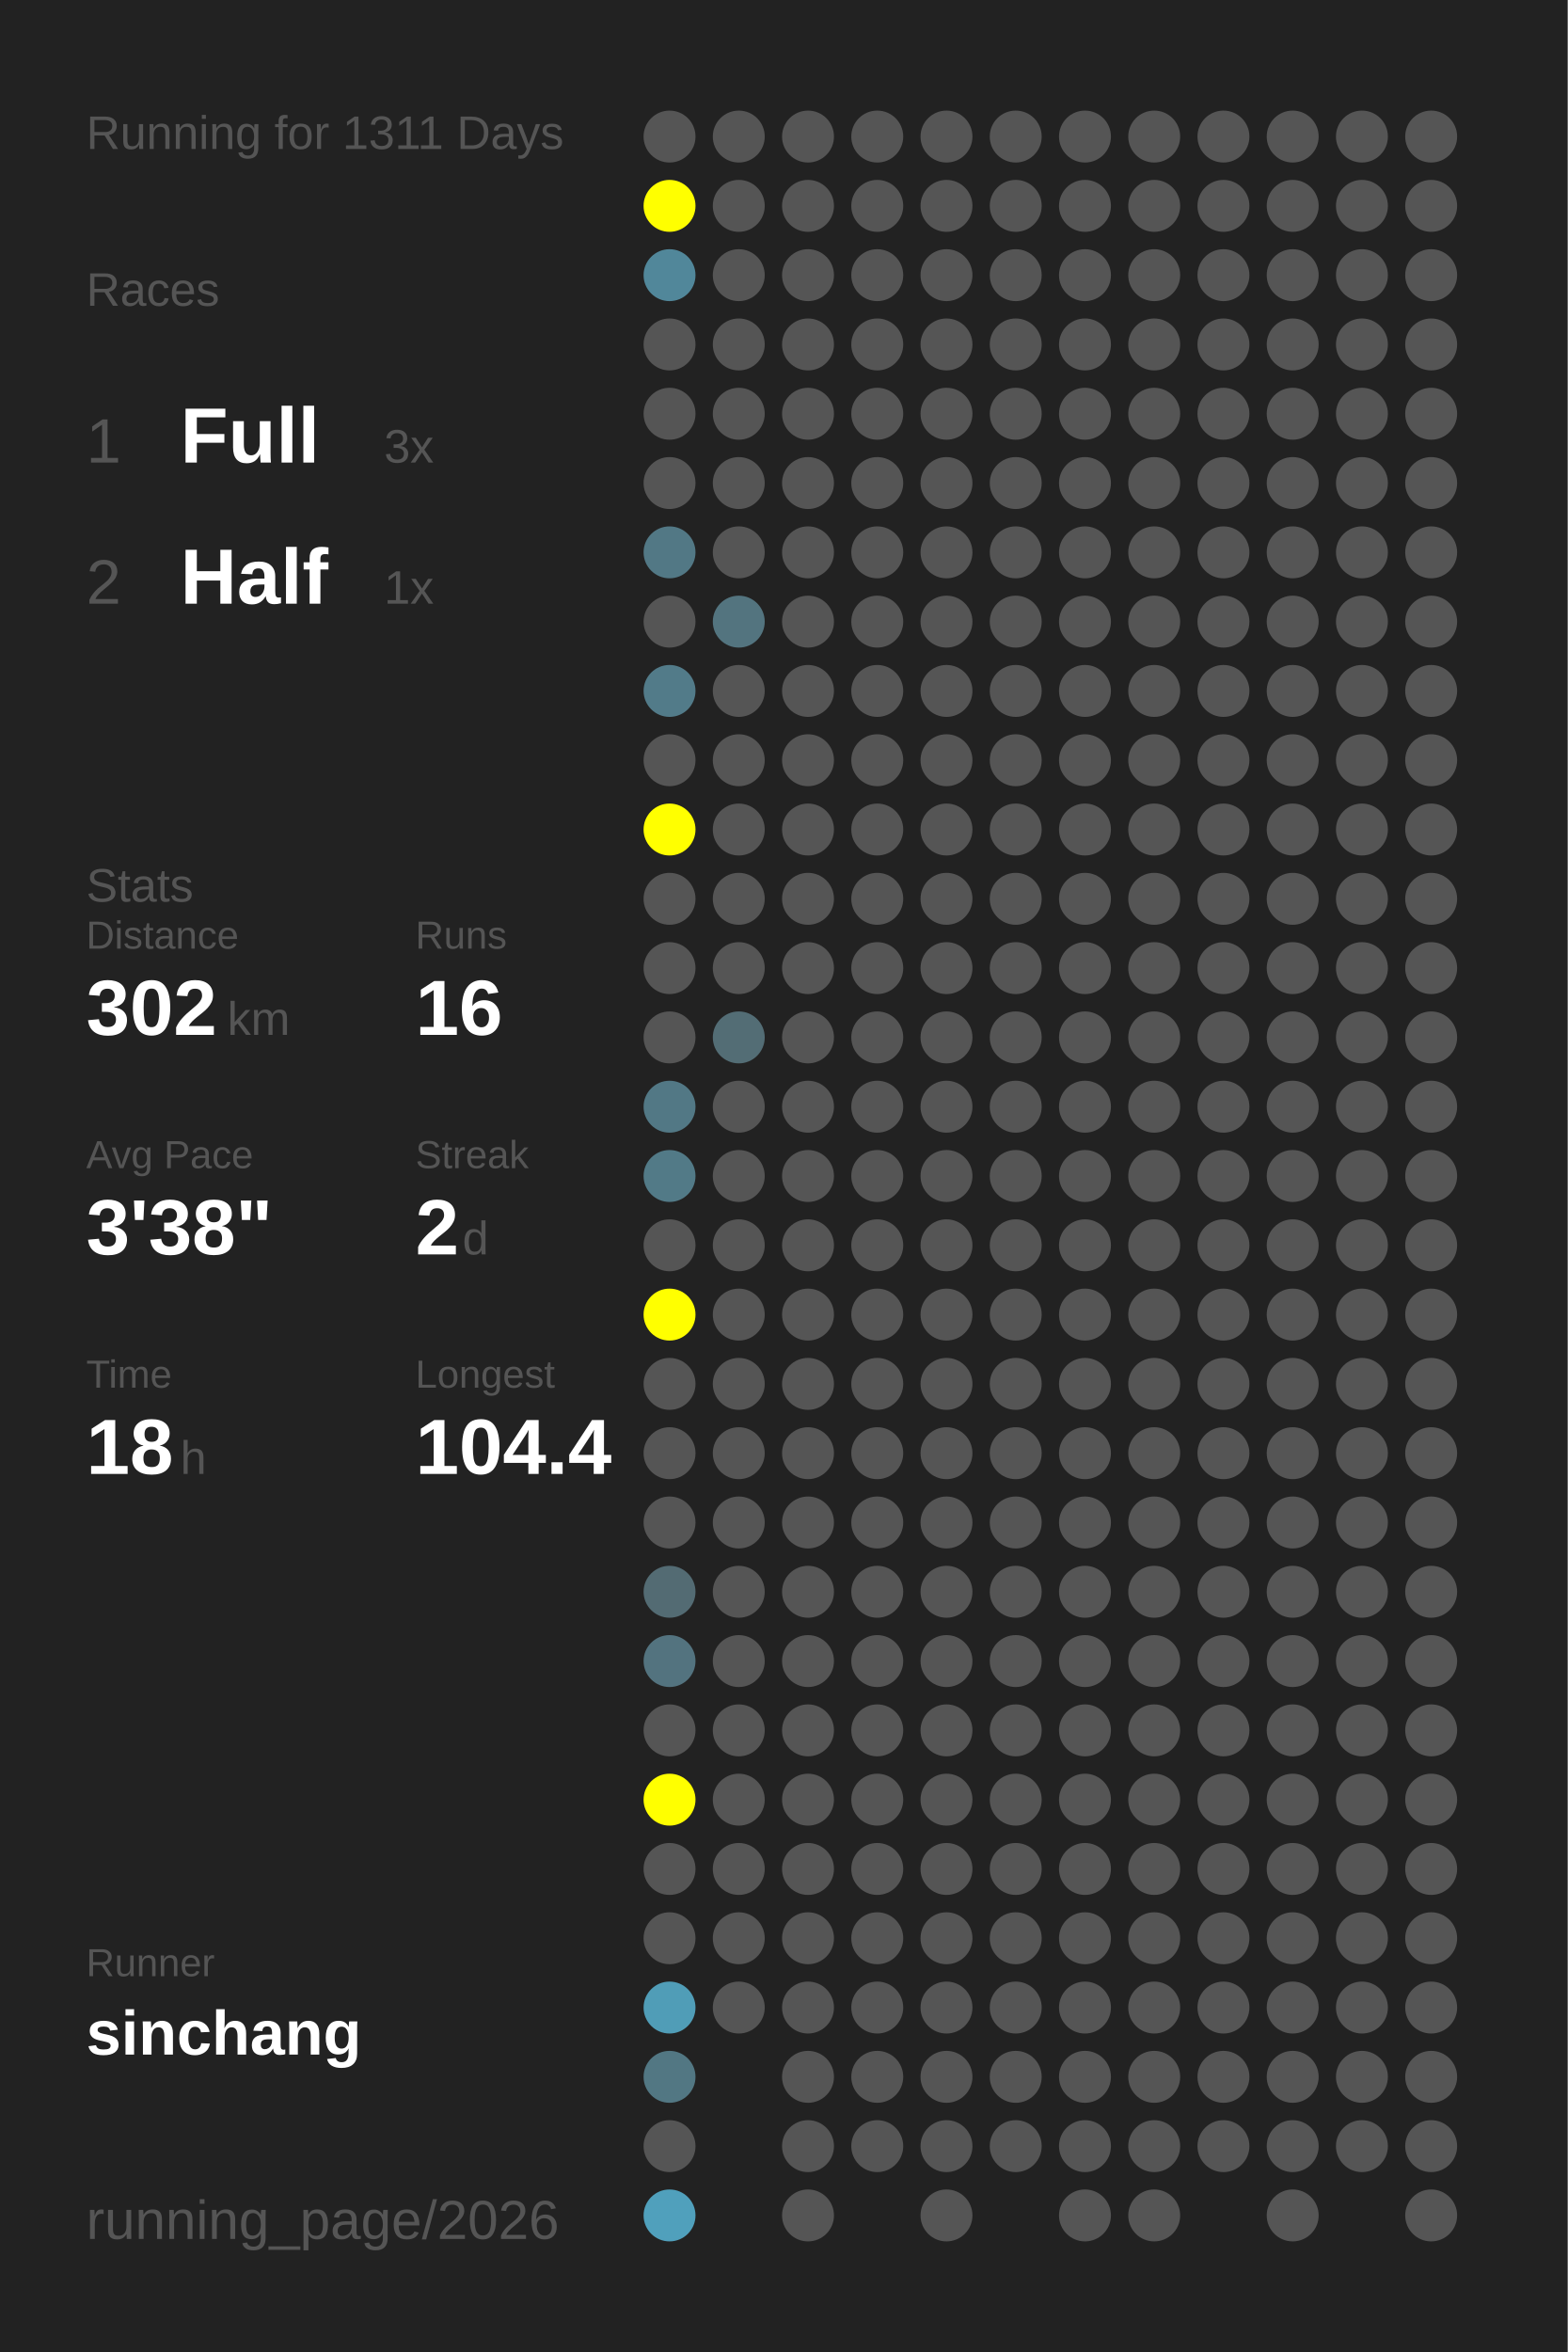
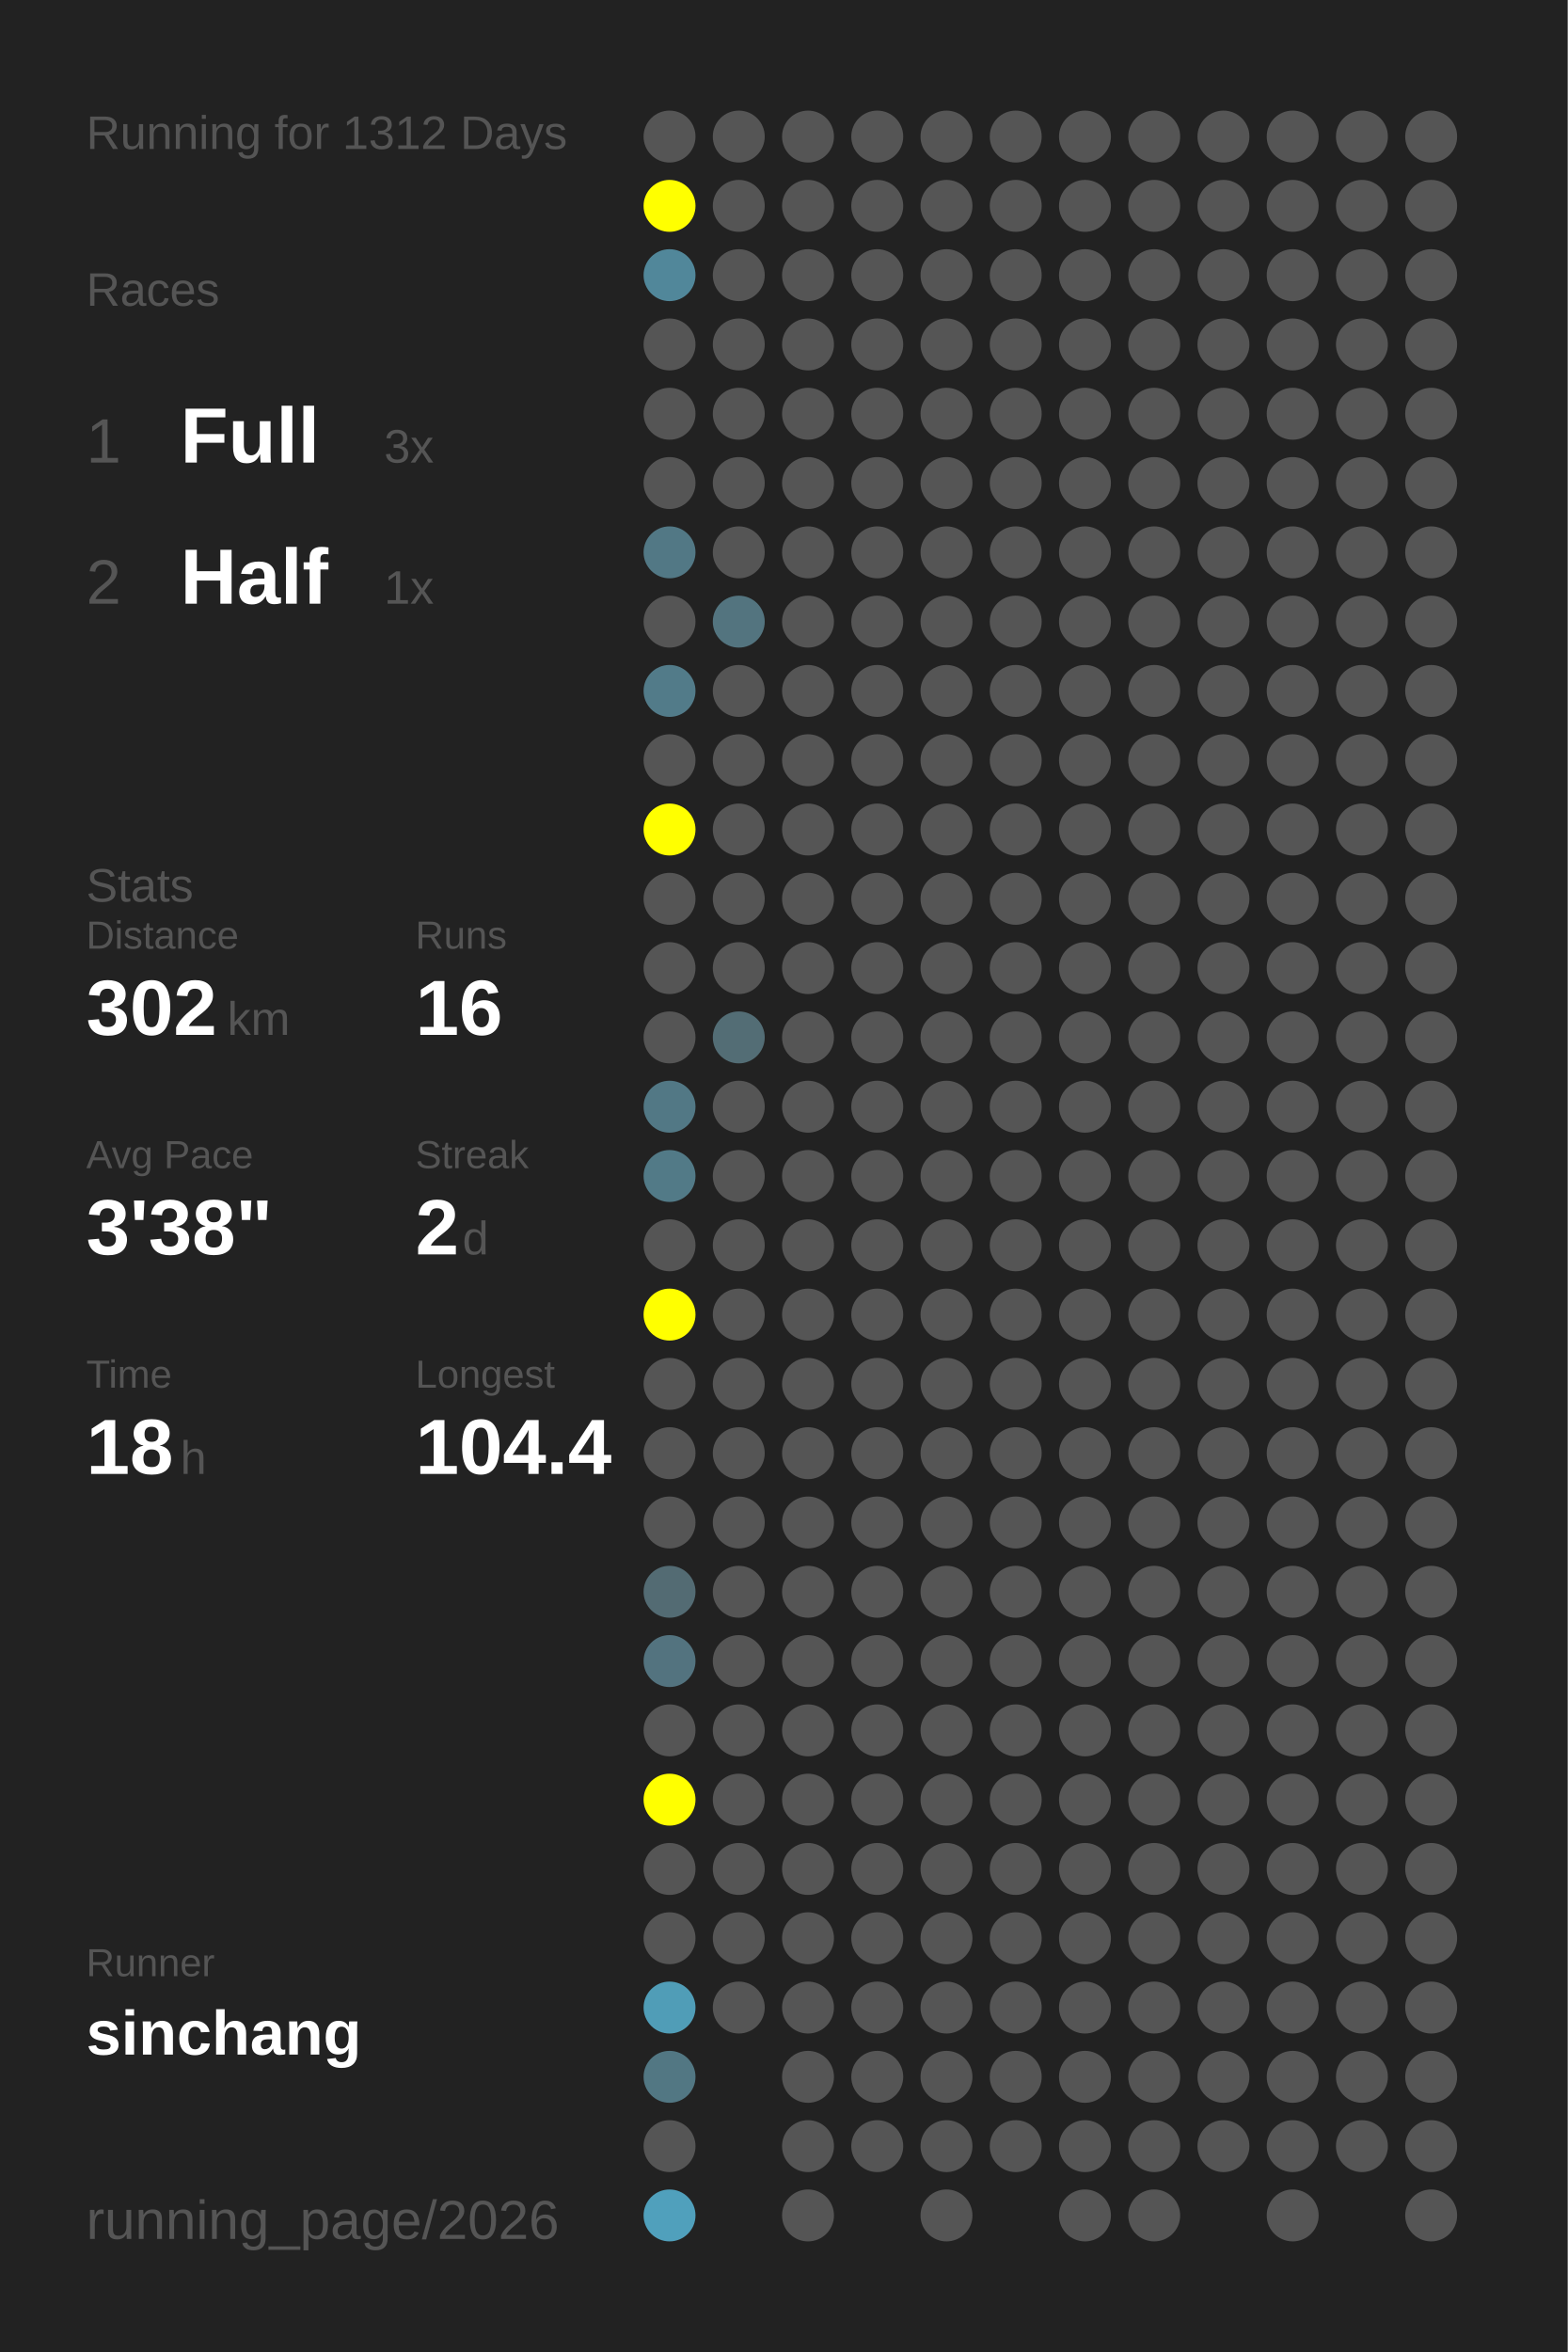
<svg xmlns="http://www.w3.org/2000/svg" baseProfile="full" height="300mm" version="1.1" viewBox="0,0,200,300" width="200mm">
  <defs />
  <rect fill="#222222" height="300" width="200" x="0" y="0" />
-   <text fill="#555555" style="font-size:6px; font-family:Arial;" x="11" y="19">Running for 1311 Days</text>
+   <text fill="#555555" style="font-size:6px; font-family:Arial;" x="11" y="19">Running for 1312 Days</text>
  <text fill="#555555" style="font-size:6px; font-family:Arial;" x="11" y="39">Races</text>
  <text fill="#555555" style="font-size:8px; font-family:Arial;" x="11" y="59">1</text>
  <text fill="#FFFFFF" style="font-size:10px; font-family:Arial; font-weight:bold;" x="23" y="59">Full</text>
  <text fill="#555555" style="font-size:6px; font-family:Arial;" x="49" y="59">3x</text>
  <text fill="#555555" style="font-size:8px; font-family:Arial;" x="11" y="77">2</text>
  <text fill="#FFFFFF" style="font-size:10px; font-family:Arial; font-weight:bold;" x="23" y="77">Half</text>
  <text fill="#555555" style="font-size:6px; font-family:Arial;" x="49" y="77">1x</text>
  <text fill="#555555" style="font-size:6px; font-family:Arial;" x="11" y="115">Stats</text>
  <text fill="#555555" style="font-size:5px; font-family:Arial;" x="11" y="121">Distance</text>
  <text fill="#FFFFFF" style="font-size:10px; font-family:Arial; font-weight:bold;" x="11" y="132">302</text>
  <text fill="#555555" style="font-size:6px; font-family:Arial;" x="29" y="132">km</text>
  <text fill="#555555" style="font-size:5px; font-family:Arial;" x="53" y="121">Runs</text>
  <text fill="#FFFFFF" style="font-size:10px; font-family:Arial; font-weight:bold;" x="53" y="132">16</text>
  <text fill="#555555" style="font-size:5px; font-family:Arial;" x="11" y="149">Avg Pace</text>
  <text fill="#FFFFFF" style="font-size:10px; font-family:Arial; font-weight:bold;" x="11" y="160">3'38"</text>
  <text fill="#555555" style="font-size:5px; font-family:Arial;" x="53" y="149">Streak</text>
  <text fill="#FFFFFF" style="font-size:10px; font-family:Arial; font-weight:bold;" x="53" y="160">2</text>
  <text fill="#555555" style="font-size:6px; font-family:Arial;" x="59" y="160">d</text>
  <text fill="#555555" style="font-size:5px; font-family:Arial;" x="11" y="177">Time</text>
  <text fill="#FFFFFF" style="font-size:10px; font-family:Arial; font-weight:bold;" x="11" y="188">18</text>
  <text fill="#555555" style="font-size:6px; font-family:Arial;" x="23" y="188">h</text>
  <text fill="#555555" style="font-size:5px; font-family:Arial;" x="53" y="177">Longest</text>
  <text fill="#FFFFFF" style="font-size:10px; font-family:Arial; font-weight:bold;" x="53" y="188">104.4</text>
  <text fill="#555555" style="font-size:5px; font-family:Arial;" x="11" y="252.065">Runner</text>
  <text fill="#FFFFFF" style="font-size:8px; font-family:Arial; font-weight:bold;" x="11" y="262.065">sinchang</text>
  <text fill="#555555" style="font-size:7px; font-family:Arial;" x="11" y="285.581">running_page/2026</text>
  <circle cx="85.417" cy="17.419" fill="#555555" r="3.312" />
  <circle cx="85.417" cy="26.258" fill="#FFFF00" r="3.312" />
  <circle cx="85.417" cy="35.097" fill="#51879a" r="3.312" />
  <circle cx="85.417" cy="43.935" fill="#555555" r="3.312" />
  <circle cx="85.417" cy="52.774" fill="#555555" r="3.312" />
  <circle cx="85.417" cy="61.613" fill="#555555" r="3.312" />
  <circle cx="85.417" cy="70.452" fill="#527885" r="3.312" />
  <circle cx="85.417" cy="79.29" fill="#555555" r="3.312" />
  <circle cx="85.417" cy="88.129" fill="#527b89" r="3.312" />
  <circle cx="85.417" cy="96.968" fill="#555555" r="3.312" />
  <circle cx="85.417" cy="105.806" fill="#FFFF00" r="3.312" />
  <circle cx="85.417" cy="114.645" fill="#555555" r="3.312" />
  <circle cx="85.417" cy="123.484" fill="#555555" r="3.312" />
  <circle cx="85.417" cy="132.323" fill="#555555" r="3.312" />
  <circle cx="85.417" cy="141.161" fill="#527885" r="3.312" />
  <circle cx="85.417" cy="150" fill="#527a87" r="3.312" />
  <circle cx="85.417" cy="158.839" fill="#555555" r="3.312" />
  <circle cx="85.417" cy="167.677" fill="#FFFF00" r="3.312" />
  <circle cx="85.417" cy="176.516" fill="#555555" r="3.312" />
  <circle cx="85.417" cy="185.355" fill="#555555" r="3.312" />
  <circle cx="85.417" cy="194.194" fill="#555555" r="3.312" />
  <circle cx="85.417" cy="203.032" fill="#536b73" r="3.312" />
  <circle cx="85.417" cy="211.871" fill="#53737f" r="3.312" />
  <circle cx="85.417" cy="220.71" fill="#555555" r="3.312" />
  <circle cx="85.417" cy="229.548" fill="#FFFF00" r="3.312" />
  <circle cx="85.417" cy="238.387" fill="#555555" r="3.312" />
  <circle cx="85.417" cy="247.226" fill="#555555" r="3.312" />
  <circle cx="85.417" cy="256.065" fill="#509db7" r="3.312" />
  <circle cx="85.417" cy="264.903" fill="#527783" r="3.312" />
  <circle cx="85.417" cy="273.742" fill="#555555" r="3.312" />
  <circle cx="85.417" cy="282.581" fill="#50a0bc" r="3.312" />
  <circle cx="94.25" cy="17.419" fill="#555555" r="3.312" />
  <circle cx="94.25" cy="26.258" fill="#555555" r="3.312" />
  <circle cx="94.25" cy="35.097" fill="#555555" r="3.312" />
  <circle cx="94.25" cy="43.935" fill="#555555" r="3.312" />
  <circle cx="94.25" cy="52.774" fill="#555555" r="3.312" />
  <circle cx="94.25" cy="61.613" fill="#555555" r="3.312" />
  <circle cx="94.25" cy="70.452" fill="#555555" r="3.312" />
  <circle cx="94.25" cy="79.29" fill="#53747f" r="3.312" />
  <circle cx="94.25" cy="88.129" fill="#555555" r="3.312" />
  <circle cx="94.25" cy="96.968" fill="#555555" r="3.312" />
  <circle cx="94.25" cy="105.806" fill="#555555" r="3.312" />
  <circle cx="94.25" cy="114.645" fill="#555555" r="3.312" />
  <circle cx="94.25" cy="123.484" fill="#555555" r="3.312" />
  <circle cx="94.25" cy="132.323" fill="#536d75" r="3.312" />
  <circle cx="94.25" cy="141.161" fill="#555555" r="3.312" />
  <circle cx="94.25" cy="150" fill="#555555" r="3.312" />
  <circle cx="94.25" cy="158.839" fill="#555555" r="3.312" />
  <circle cx="94.25" cy="167.677" fill="#555555" r="3.312" />
  <circle cx="94.25" cy="176.516" fill="#555555" r="3.312" />
  <circle cx="94.25" cy="185.355" fill="#555555" r="3.312" />
  <circle cx="94.25" cy="194.194" fill="#555555" r="3.312" />
  <circle cx="94.25" cy="203.032" fill="#555555" r="3.312" />
  <circle cx="94.25" cy="211.871" fill="#555555" r="3.312" />
  <circle cx="94.25" cy="220.71" fill="#555555" r="3.312" />
  <circle cx="94.25" cy="229.548" fill="#555555" r="3.312" />
  <circle cx="94.25" cy="238.387" fill="#555555" r="3.312" />
  <circle cx="94.25" cy="247.226" fill="#555555" r="3.312" />
  <circle cx="94.25" cy="256.065" fill="#555555" r="3.312" />
  <circle cx="103.083" cy="17.419" fill="#555555" r="3.312" />
  <circle cx="103.083" cy="26.258" fill="#555555" r="3.312" />
  <circle cx="103.083" cy="35.097" fill="#555555" r="3.312" />
  <circle cx="103.083" cy="43.935" fill="#555555" r="3.312" />
  <circle cx="103.083" cy="52.774" fill="#555555" r="3.312" />
  <circle cx="103.083" cy="61.613" fill="#555555" r="3.312" />
  <circle cx="103.083" cy="70.452" fill="#555555" r="3.312" />
  <circle cx="103.083" cy="79.29" fill="#555555" r="3.312" />
  <circle cx="103.083" cy="88.129" fill="#555555" r="3.312" />
  <circle cx="103.083" cy="96.968" fill="#555555" r="3.312" />
  <circle cx="103.083" cy="105.806" fill="#555555" r="3.312" />
  <circle cx="103.083" cy="114.645" fill="#555555" r="3.312" />
  <circle cx="103.083" cy="123.484" fill="#555555" r="3.312" />
  <circle cx="103.083" cy="132.323" fill="#555555" r="3.312" />
  <circle cx="103.083" cy="141.161" fill="#555555" r="3.312" />
  <circle cx="103.083" cy="150" fill="#555555" r="3.312" />
  <circle cx="103.083" cy="158.839" fill="#555555" r="3.312" />
  <circle cx="103.083" cy="167.677" fill="#555555" r="3.312" />
  <circle cx="103.083" cy="176.516" fill="#555555" r="3.312" />
  <circle cx="103.083" cy="185.355" fill="#555555" r="3.312" />
  <circle cx="103.083" cy="194.194" fill="#555555" r="3.312" />
  <circle cx="103.083" cy="203.032" fill="#555555" r="3.312" />
  <circle cx="103.083" cy="211.871" fill="#555555" r="3.312" />
  <circle cx="103.083" cy="220.71" fill="#555555" r="3.312" />
  <circle cx="103.083" cy="229.548" fill="#555555" r="3.312" />
  <circle cx="103.083" cy="238.387" fill="#555555" r="3.312" />
  <circle cx="103.083" cy="247.226" fill="#555555" r="3.312" />
  <circle cx="103.083" cy="256.065" fill="#555555" r="3.312" />
  <circle cx="103.083" cy="264.903" fill="#555555" r="3.312" />
  <circle cx="103.083" cy="273.742" fill="#555555" r="3.312" />
  <circle cx="103.083" cy="282.581" fill="#555555" r="3.312" />
  <circle cx="111.917" cy="17.419" fill="#555555" r="3.312" />
  <circle cx="111.917" cy="26.258" fill="#555555" r="3.312" />
  <circle cx="111.917" cy="35.097" fill="#555555" r="3.312" />
  <circle cx="111.917" cy="43.935" fill="#555555" r="3.312" />
  <circle cx="111.917" cy="52.774" fill="#555555" r="3.312" />
  <circle cx="111.917" cy="61.613" fill="#555555" r="3.312" />
  <circle cx="111.917" cy="70.452" fill="#555555" r="3.312" />
  <circle cx="111.917" cy="79.29" fill="#555555" r="3.312" />
  <circle cx="111.917" cy="88.129" fill="#555555" r="3.312" />
  <circle cx="111.917" cy="96.968" fill="#555555" r="3.312" />
  <circle cx="111.917" cy="105.806" fill="#555555" r="3.312" />
  <circle cx="111.917" cy="114.645" fill="#555555" r="3.312" />
  <circle cx="111.917" cy="123.484" fill="#555555" r="3.312" />
  <circle cx="111.917" cy="132.323" fill="#555555" r="3.312" />
  <circle cx="111.917" cy="141.161" fill="#555555" r="3.312" />
  <circle cx="111.917" cy="150" fill="#555555" r="3.312" />
  <circle cx="111.917" cy="158.839" fill="#555555" r="3.312" />
  <circle cx="111.917" cy="167.677" fill="#555555" r="3.312" />
  <circle cx="111.917" cy="176.516" fill="#555555" r="3.312" />
  <circle cx="111.917" cy="185.355" fill="#555555" r="3.312" />
  <circle cx="111.917" cy="194.194" fill="#555555" r="3.312" />
  <circle cx="111.917" cy="203.032" fill="#555555" r="3.312" />
  <circle cx="111.917" cy="211.871" fill="#555555" r="3.312" />
  <circle cx="111.917" cy="220.71" fill="#555555" r="3.312" />
  <circle cx="111.917" cy="229.548" fill="#555555" r="3.312" />
  <circle cx="111.917" cy="238.387" fill="#555555" r="3.312" />
  <circle cx="111.917" cy="247.226" fill="#555555" r="3.312" />
  <circle cx="111.917" cy="256.065" fill="#555555" r="3.312" />
  <circle cx="111.917" cy="264.903" fill="#555555" r="3.312" />
  <circle cx="111.917" cy="273.742" fill="#555555" r="3.312" />
  <circle cx="120.75" cy="17.419" fill="#555555" r="3.312" />
  <circle cx="120.75" cy="26.258" fill="#555555" r="3.312" />
  <circle cx="120.75" cy="35.097" fill="#555555" r="3.312" />
  <circle cx="120.75" cy="43.935" fill="#555555" r="3.312" />
  <circle cx="120.75" cy="52.774" fill="#555555" r="3.312" />
  <circle cx="120.75" cy="61.613" fill="#555555" r="3.312" />
  <circle cx="120.75" cy="70.452" fill="#555555" r="3.312" />
  <circle cx="120.75" cy="79.29" fill="#555555" r="3.312" />
  <circle cx="120.75" cy="88.129" fill="#555555" r="3.312" />
  <circle cx="120.75" cy="96.968" fill="#555555" r="3.312" />
  <circle cx="120.75" cy="105.806" fill="#555555" r="3.312" />
  <circle cx="120.75" cy="114.645" fill="#555555" r="3.312" />
  <circle cx="120.75" cy="123.484" fill="#555555" r="3.312" />
  <circle cx="120.75" cy="132.323" fill="#555555" r="3.312" />
  <circle cx="120.75" cy="141.161" fill="#555555" r="3.312" />
  <circle cx="120.75" cy="150" fill="#555555" r="3.312" />
  <circle cx="120.75" cy="158.839" fill="#555555" r="3.312" />
  <circle cx="120.75" cy="167.677" fill="#555555" r="3.312" />
  <circle cx="120.75" cy="176.516" fill="#555555" r="3.312" />
  <circle cx="120.75" cy="185.355" fill="#555555" r="3.312" />
  <circle cx="120.75" cy="194.194" fill="#555555" r="3.312" />
  <circle cx="120.75" cy="203.032" fill="#555555" r="3.312" />
  <circle cx="120.75" cy="211.871" fill="#555555" r="3.312" />
  <circle cx="120.75" cy="220.71" fill="#555555" r="3.312" />
  <circle cx="120.75" cy="229.548" fill="#555555" r="3.312" />
  <circle cx="120.75" cy="238.387" fill="#555555" r="3.312" />
  <circle cx="120.75" cy="247.226" fill="#555555" r="3.312" />
  <circle cx="120.75" cy="256.065" fill="#555555" r="3.312" />
  <circle cx="120.75" cy="264.903" fill="#555555" r="3.312" />
  <circle cx="120.75" cy="273.742" fill="#555555" r="3.312" />
  <circle cx="120.75" cy="282.581" fill="#555555" r="3.312" />
  <circle cx="129.583" cy="17.419" fill="#555555" r="3.312" />
  <circle cx="129.583" cy="26.258" fill="#555555" r="3.312" />
  <circle cx="129.583" cy="35.097" fill="#555555" r="3.312" />
  <circle cx="129.583" cy="43.935" fill="#555555" r="3.312" />
  <circle cx="129.583" cy="52.774" fill="#555555" r="3.312" />
  <circle cx="129.583" cy="61.613" fill="#555555" r="3.312" />
  <circle cx="129.583" cy="70.452" fill="#555555" r="3.312" />
  <circle cx="129.583" cy="79.29" fill="#555555" r="3.312" />
  <circle cx="129.583" cy="88.129" fill="#555555" r="3.312" />
  <circle cx="129.583" cy="96.968" fill="#555555" r="3.312" />
  <circle cx="129.583" cy="105.806" fill="#555555" r="3.312" />
  <circle cx="129.583" cy="114.645" fill="#555555" r="3.312" />
  <circle cx="129.583" cy="123.484" fill="#555555" r="3.312" />
  <circle cx="129.583" cy="132.323" fill="#555555" r="3.312" />
  <circle cx="129.583" cy="141.161" fill="#555555" r="3.312" />
  <circle cx="129.583" cy="150" fill="#555555" r="3.312" />
  <circle cx="129.583" cy="158.839" fill="#555555" r="3.312" />
  <circle cx="129.583" cy="167.677" fill="#555555" r="3.312" />
  <circle cx="129.583" cy="176.516" fill="#555555" r="3.312" />
  <circle cx="129.583" cy="185.355" fill="#555555" r="3.312" />
  <circle cx="129.583" cy="194.194" fill="#555555" r="3.312" />
  <circle cx="129.583" cy="203.032" fill="#555555" r="3.312" />
  <circle cx="129.583" cy="211.871" fill="#555555" r="3.312" />
  <circle cx="129.583" cy="220.71" fill="#555555" r="3.312" />
  <circle cx="129.583" cy="229.548" fill="#555555" r="3.312" />
  <circle cx="129.583" cy="238.387" fill="#555555" r="3.312" />
  <circle cx="129.583" cy="247.226" fill="#555555" r="3.312" />
  <circle cx="129.583" cy="256.065" fill="#555555" r="3.312" />
  <circle cx="129.583" cy="264.903" fill="#555555" r="3.312" />
  <circle cx="129.583" cy="273.742" fill="#555555" r="3.312" />
  <circle cx="138.417" cy="17.419" fill="#555555" r="3.312" />
  <circle cx="138.417" cy="26.258" fill="#555555" r="3.312" />
  <circle cx="138.417" cy="35.097" fill="#555555" r="3.312" />
  <circle cx="138.417" cy="43.935" fill="#555555" r="3.312" />
  <circle cx="138.417" cy="52.774" fill="#555555" r="3.312" />
  <circle cx="138.417" cy="61.613" fill="#555555" r="3.312" />
  <circle cx="138.417" cy="70.452" fill="#555555" r="3.312" />
  <circle cx="138.417" cy="79.29" fill="#555555" r="3.312" />
  <circle cx="138.417" cy="88.129" fill="#555555" r="3.312" />
  <circle cx="138.417" cy="96.968" fill="#555555" r="3.312" />
  <circle cx="138.417" cy="105.806" fill="#555555" r="3.312" />
  <circle cx="138.417" cy="114.645" fill="#555555" r="3.312" />
  <circle cx="138.417" cy="123.484" fill="#555555" r="3.312" />
  <circle cx="138.417" cy="132.323" fill="#555555" r="3.312" />
  <circle cx="138.417" cy="141.161" fill="#555555" r="3.312" />
  <circle cx="138.417" cy="150" fill="#555555" r="3.312" />
  <circle cx="138.417" cy="158.839" fill="#555555" r="3.312" />
  <circle cx="138.417" cy="167.677" fill="#555555" r="3.312" />
  <circle cx="138.417" cy="176.516" fill="#555555" r="3.312" />
  <circle cx="138.417" cy="185.355" fill="#555555" r="3.312" />
  <circle cx="138.417" cy="194.194" fill="#555555" r="3.312" />
  <circle cx="138.417" cy="203.032" fill="#555555" r="3.312" />
  <circle cx="138.417" cy="211.871" fill="#555555" r="3.312" />
  <circle cx="138.417" cy="220.71" fill="#555555" r="3.312" />
  <circle cx="138.417" cy="229.548" fill="#555555" r="3.312" />
  <circle cx="138.417" cy="238.387" fill="#555555" r="3.312" />
  <circle cx="138.417" cy="247.226" fill="#555555" r="3.312" />
  <circle cx="138.417" cy="256.065" fill="#555555" r="3.312" />
  <circle cx="138.417" cy="264.903" fill="#555555" r="3.312" />
  <circle cx="138.417" cy="273.742" fill="#555555" r="3.312" />
  <circle cx="138.417" cy="282.581" fill="#555555" r="3.312" />
  <circle cx="147.25" cy="17.419" fill="#555555" r="3.312" />
  <circle cx="147.25" cy="26.258" fill="#555555" r="3.312" />
  <circle cx="147.25" cy="35.097" fill="#555555" r="3.312" />
  <circle cx="147.25" cy="43.935" fill="#555555" r="3.312" />
  <circle cx="147.25" cy="52.774" fill="#555555" r="3.312" />
  <circle cx="147.25" cy="61.613" fill="#555555" r="3.312" />
  <circle cx="147.25" cy="70.452" fill="#555555" r="3.312" />
  <circle cx="147.25" cy="79.29" fill="#555555" r="3.312" />
  <circle cx="147.25" cy="88.129" fill="#555555" r="3.312" />
  <circle cx="147.25" cy="96.968" fill="#555555" r="3.312" />
  <circle cx="147.25" cy="105.806" fill="#555555" r="3.312" />
  <circle cx="147.25" cy="114.645" fill="#555555" r="3.312" />
  <circle cx="147.25" cy="123.484" fill="#555555" r="3.312" />
  <circle cx="147.25" cy="132.323" fill="#555555" r="3.312" />
  <circle cx="147.25" cy="141.161" fill="#555555" r="3.312" />
  <circle cx="147.25" cy="150" fill="#555555" r="3.312" />
  <circle cx="147.25" cy="158.839" fill="#555555" r="3.312" />
  <circle cx="147.25" cy="167.677" fill="#555555" r="3.312" />
  <circle cx="147.25" cy="176.516" fill="#555555" r="3.312" />
  <circle cx="147.25" cy="185.355" fill="#555555" r="3.312" />
  <circle cx="147.25" cy="194.194" fill="#555555" r="3.312" />
  <circle cx="147.25" cy="203.032" fill="#555555" r="3.312" />
  <circle cx="147.25" cy="211.871" fill="#555555" r="3.312" />
  <circle cx="147.25" cy="220.71" fill="#555555" r="3.312" />
  <circle cx="147.25" cy="229.548" fill="#555555" r="3.312" />
  <circle cx="147.25" cy="238.387" fill="#555555" r="3.312" />
  <circle cx="147.25" cy="247.226" fill="#555555" r="3.312" />
  <circle cx="147.25" cy="256.065" fill="#555555" r="3.312" />
  <circle cx="147.25" cy="264.903" fill="#555555" r="3.312" />
  <circle cx="147.25" cy="273.742" fill="#555555" r="3.312" />
  <circle cx="147.25" cy="282.581" fill="#555555" r="3.312" />
  <circle cx="156.083" cy="17.419" fill="#555555" r="3.312" />
  <circle cx="156.083" cy="26.258" fill="#555555" r="3.312" />
  <circle cx="156.083" cy="35.097" fill="#555555" r="3.312" />
  <circle cx="156.083" cy="43.935" fill="#555555" r="3.312" />
  <circle cx="156.083" cy="52.774" fill="#555555" r="3.312" />
  <circle cx="156.083" cy="61.613" fill="#555555" r="3.312" />
  <circle cx="156.083" cy="70.452" fill="#555555" r="3.312" />
  <circle cx="156.083" cy="79.29" fill="#555555" r="3.312" />
  <circle cx="156.083" cy="88.129" fill="#555555" r="3.312" />
  <circle cx="156.083" cy="96.968" fill="#555555" r="3.312" />
  <circle cx="156.083" cy="105.806" fill="#555555" r="3.312" />
  <circle cx="156.083" cy="114.645" fill="#555555" r="3.312" />
  <circle cx="156.083" cy="123.484" fill="#555555" r="3.312" />
  <circle cx="156.083" cy="132.323" fill="#555555" r="3.312" />
  <circle cx="156.083" cy="141.161" fill="#555555" r="3.312" />
  <circle cx="156.083" cy="150" fill="#555555" r="3.312" />
  <circle cx="156.083" cy="158.839" fill="#555555" r="3.312" />
  <circle cx="156.083" cy="167.677" fill="#555555" r="3.312" />
  <circle cx="156.083" cy="176.516" fill="#555555" r="3.312" />
  <circle cx="156.083" cy="185.355" fill="#555555" r="3.312" />
  <circle cx="156.083" cy="194.194" fill="#555555" r="3.312" />
  <circle cx="156.083" cy="203.032" fill="#555555" r="3.312" />
  <circle cx="156.083" cy="211.871" fill="#555555" r="3.312" />
  <circle cx="156.083" cy="220.71" fill="#555555" r="3.312" />
  <circle cx="156.083" cy="229.548" fill="#555555" r="3.312" />
  <circle cx="156.083" cy="238.387" fill="#555555" r="3.312" />
  <circle cx="156.083" cy="247.226" fill="#555555" r="3.312" />
  <circle cx="156.083" cy="256.065" fill="#555555" r="3.312" />
  <circle cx="156.083" cy="264.903" fill="#555555" r="3.312" />
  <circle cx="156.083" cy="273.742" fill="#555555" r="3.312" />
  <circle cx="164.917" cy="17.419" fill="#555555" r="3.312" />
  <circle cx="164.917" cy="26.258" fill="#555555" r="3.312" />
  <circle cx="164.917" cy="35.097" fill="#555555" r="3.312" />
  <circle cx="164.917" cy="43.935" fill="#555555" r="3.312" />
  <circle cx="164.917" cy="52.774" fill="#555555" r="3.312" />
  <circle cx="164.917" cy="61.613" fill="#555555" r="3.312" />
  <circle cx="164.917" cy="70.452" fill="#555555" r="3.312" />
  <circle cx="164.917" cy="79.29" fill="#555555" r="3.312" />
  <circle cx="164.917" cy="88.129" fill="#555555" r="3.312" />
  <circle cx="164.917" cy="96.968" fill="#555555" r="3.312" />
  <circle cx="164.917" cy="105.806" fill="#555555" r="3.312" />
  <circle cx="164.917" cy="114.645" fill="#555555" r="3.312" />
  <circle cx="164.917" cy="123.484" fill="#555555" r="3.312" />
  <circle cx="164.917" cy="132.323" fill="#555555" r="3.312" />
  <circle cx="164.917" cy="141.161" fill="#555555" r="3.312" />
  <circle cx="164.917" cy="150" fill="#555555" r="3.312" />
  <circle cx="164.917" cy="158.839" fill="#555555" r="3.312" />
  <circle cx="164.917" cy="167.677" fill="#555555" r="3.312" />
  <circle cx="164.917" cy="176.516" fill="#555555" r="3.312" />
  <circle cx="164.917" cy="185.355" fill="#555555" r="3.312" />
  <circle cx="164.917" cy="194.194" fill="#555555" r="3.312" />
  <circle cx="164.917" cy="203.032" fill="#555555" r="3.312" />
  <circle cx="164.917" cy="211.871" fill="#555555" r="3.312" />
  <circle cx="164.917" cy="220.71" fill="#555555" r="3.312" />
  <circle cx="164.917" cy="229.548" fill="#555555" r="3.312" />
  <circle cx="164.917" cy="238.387" fill="#555555" r="3.312" />
  <circle cx="164.917" cy="247.226" fill="#555555" r="3.312" />
  <circle cx="164.917" cy="256.065" fill="#555555" r="3.312" />
  <circle cx="164.917" cy="264.903" fill="#555555" r="3.312" />
  <circle cx="164.917" cy="273.742" fill="#555555" r="3.312" />
  <circle cx="164.917" cy="282.581" fill="#555555" r="3.312" />
  <circle cx="173.75" cy="17.419" fill="#555555" r="3.312" />
  <circle cx="173.75" cy="26.258" fill="#555555" r="3.312" />
  <circle cx="173.75" cy="35.097" fill="#555555" r="3.312" />
  <circle cx="173.75" cy="43.935" fill="#555555" r="3.312" />
  <circle cx="173.75" cy="52.774" fill="#555555" r="3.312" />
  <circle cx="173.75" cy="61.613" fill="#555555" r="3.312" />
  <circle cx="173.75" cy="70.452" fill="#555555" r="3.312" />
  <circle cx="173.75" cy="79.29" fill="#555555" r="3.312" />
  <circle cx="173.75" cy="88.129" fill="#555555" r="3.312" />
  <circle cx="173.75" cy="96.968" fill="#555555" r="3.312" />
  <circle cx="173.75" cy="105.806" fill="#555555" r="3.312" />
  <circle cx="173.75" cy="114.645" fill="#555555" r="3.312" />
  <circle cx="173.75" cy="123.484" fill="#555555" r="3.312" />
  <circle cx="173.75" cy="132.323" fill="#555555" r="3.312" />
  <circle cx="173.75" cy="141.161" fill="#555555" r="3.312" />
  <circle cx="173.75" cy="150" fill="#555555" r="3.312" />
  <circle cx="173.75" cy="158.839" fill="#555555" r="3.312" />
  <circle cx="173.75" cy="167.677" fill="#555555" r="3.312" />
  <circle cx="173.75" cy="176.516" fill="#555555" r="3.312" />
  <circle cx="173.75" cy="185.355" fill="#555555" r="3.312" />
  <circle cx="173.75" cy="194.194" fill="#555555" r="3.312" />
  <circle cx="173.75" cy="203.032" fill="#555555" r="3.312" />
  <circle cx="173.75" cy="211.871" fill="#555555" r="3.312" />
  <circle cx="173.75" cy="220.71" fill="#555555" r="3.312" />
  <circle cx="173.75" cy="229.548" fill="#555555" r="3.312" />
  <circle cx="173.75" cy="238.387" fill="#555555" r="3.312" />
  <circle cx="173.75" cy="247.226" fill="#555555" r="3.312" />
  <circle cx="173.75" cy="256.065" fill="#555555" r="3.312" />
  <circle cx="173.75" cy="264.903" fill="#555555" r="3.312" />
  <circle cx="173.75" cy="273.742" fill="#555555" r="3.312" />
  <circle cx="182.583" cy="17.419" fill="#555555" r="3.312" />
  <circle cx="182.583" cy="26.258" fill="#555555" r="3.312" />
  <circle cx="182.583" cy="35.097" fill="#555555" r="3.312" />
  <circle cx="182.583" cy="43.935" fill="#555555" r="3.312" />
  <circle cx="182.583" cy="52.774" fill="#555555" r="3.312" />
  <circle cx="182.583" cy="61.613" fill="#555555" r="3.312" />
  <circle cx="182.583" cy="70.452" fill="#555555" r="3.312" />
  <circle cx="182.583" cy="79.29" fill="#555555" r="3.312" />
  <circle cx="182.583" cy="88.129" fill="#555555" r="3.312" />
  <circle cx="182.583" cy="96.968" fill="#555555" r="3.312" />
  <circle cx="182.583" cy="105.806" fill="#555555" r="3.312" />
  <circle cx="182.583" cy="114.645" fill="#555555" r="3.312" />
  <circle cx="182.583" cy="123.484" fill="#555555" r="3.312" />
  <circle cx="182.583" cy="132.323" fill="#555555" r="3.312" />
  <circle cx="182.583" cy="141.161" fill="#555555" r="3.312" />
  <circle cx="182.583" cy="150" fill="#555555" r="3.312" />
  <circle cx="182.583" cy="158.839" fill="#555555" r="3.312" />
  <circle cx="182.583" cy="167.677" fill="#555555" r="3.312" />
  <circle cx="182.583" cy="176.516" fill="#555555" r="3.312" />
  <circle cx="182.583" cy="185.355" fill="#555555" r="3.312" />
  <circle cx="182.583" cy="194.194" fill="#555555" r="3.312" />
  <circle cx="182.583" cy="203.032" fill="#555555" r="3.312" />
  <circle cx="182.583" cy="211.871" fill="#555555" r="3.312" />
  <circle cx="182.583" cy="220.71" fill="#555555" r="3.312" />
  <circle cx="182.583" cy="229.548" fill="#555555" r="3.312" />
  <circle cx="182.583" cy="238.387" fill="#555555" r="3.312" />
  <circle cx="182.583" cy="247.226" fill="#555555" r="3.312" />
  <circle cx="182.583" cy="256.065" fill="#555555" r="3.312" />
  <circle cx="182.583" cy="264.903" fill="#555555" r="3.312" />
  <circle cx="182.583" cy="273.742" fill="#555555" r="3.312" />
  <circle cx="182.583" cy="282.581" fill="#555555" r="3.312" />
</svg>
